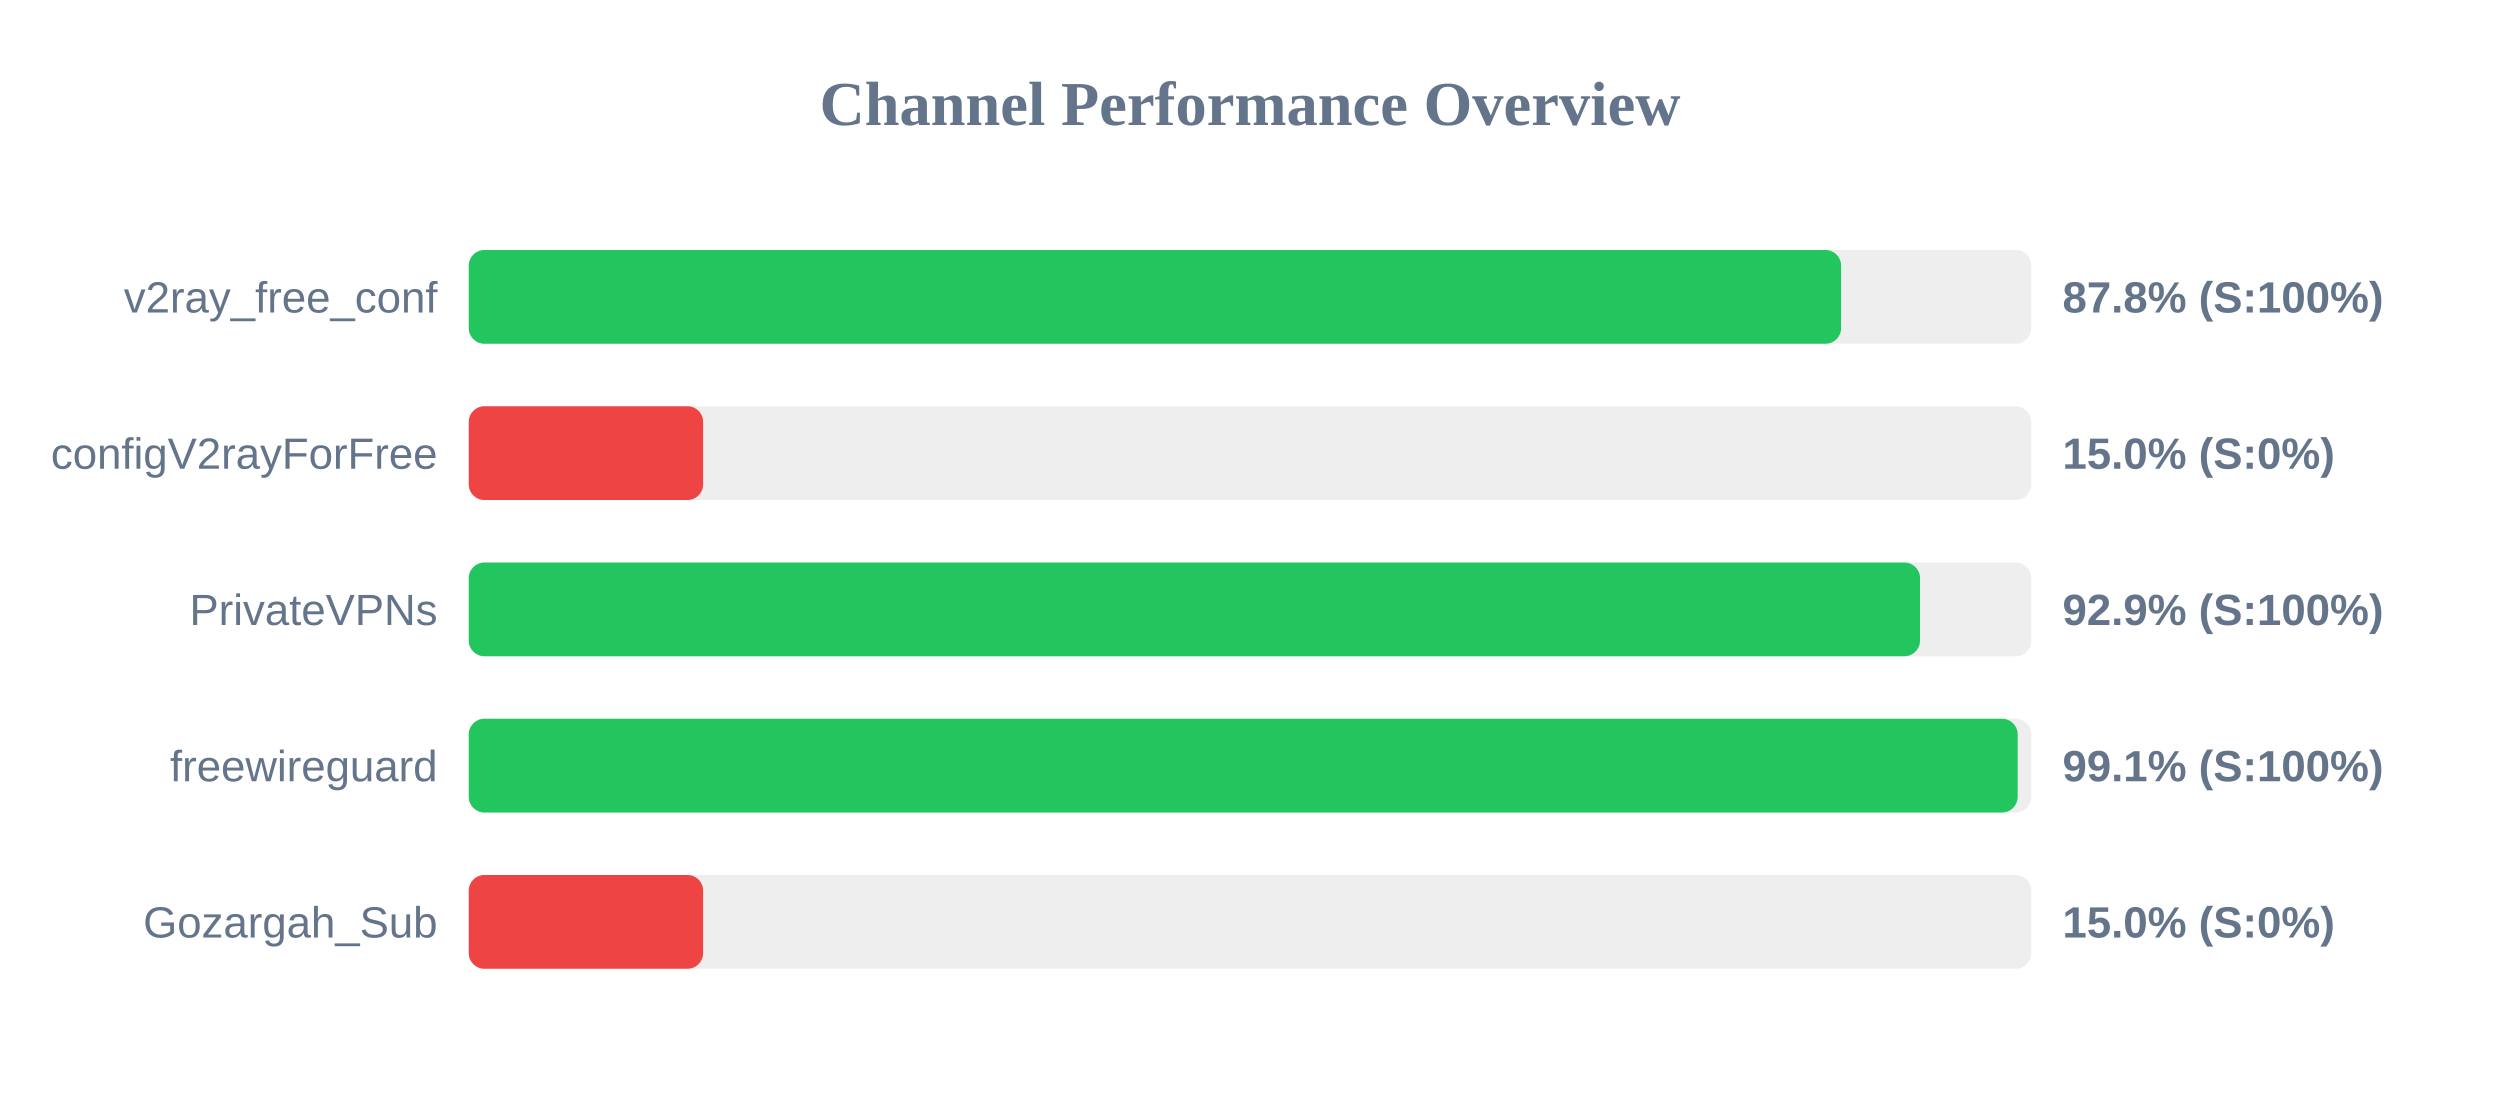
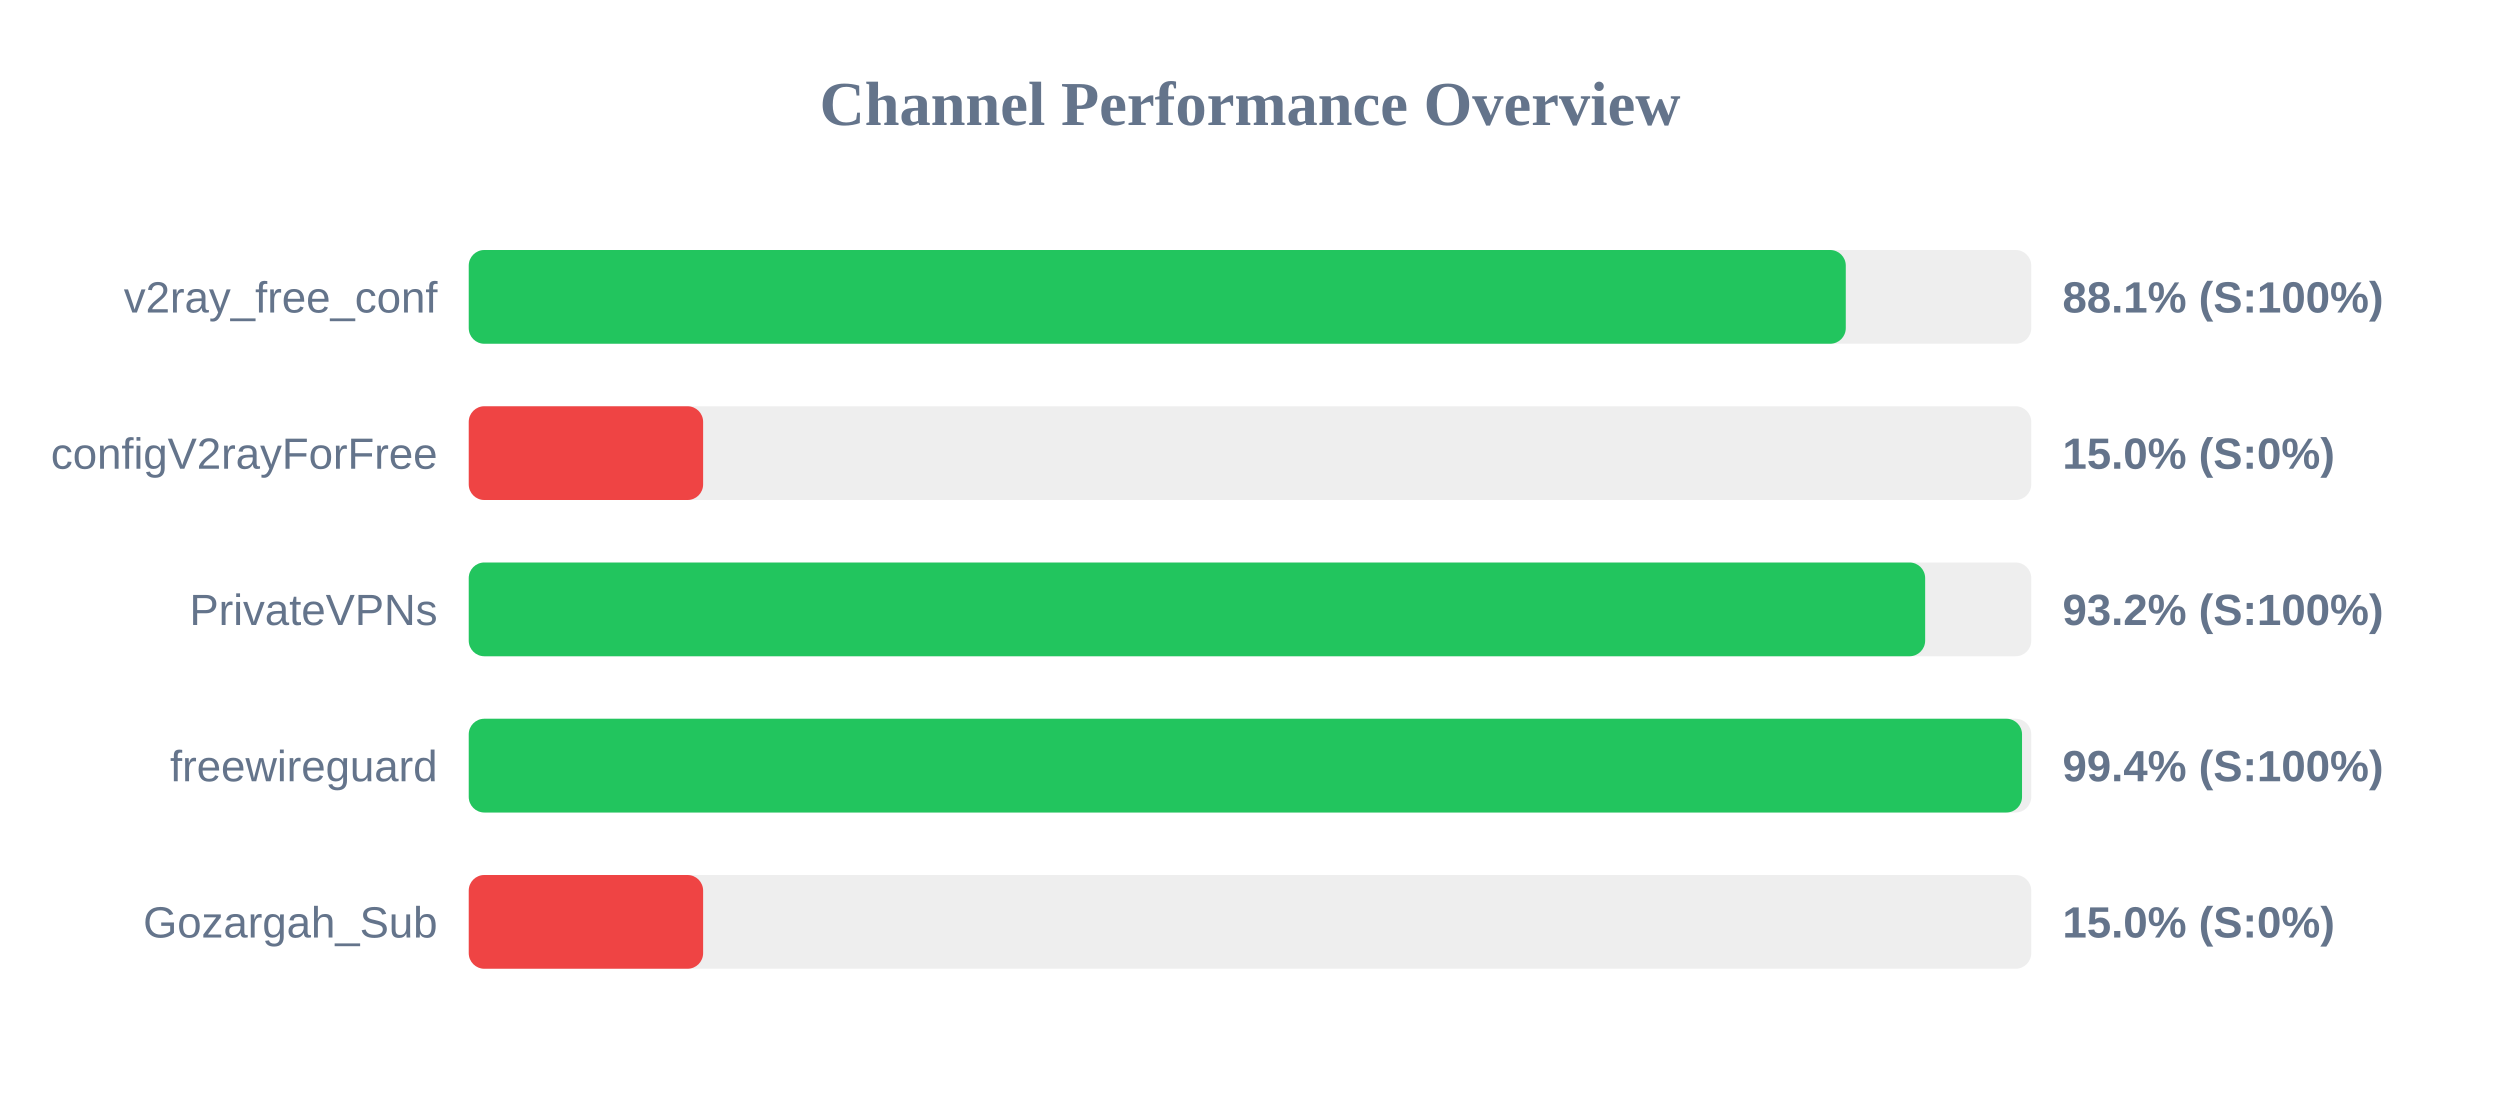
<svg xmlns="http://www.w3.org/2000/svg" width="800" height="350" version="1.1">
  <style>
        .row { font: 14px Arial; fill: #64748b; }
        .score { font: bold 14px Arial; fill: #64748b; }
    </style>
  <text x="400" y="40" text-anchor="middle" font-size="20px" font-weight="bold" fill="#64748b">Channel Performance Overview</text>
  <rect x="150" y="80" width="500" height="30" fill="#eee" rx="5" />
-   <rect x="150" y="80" width="439.15" height="30" fill="#22c55e" rx="5" />
+   <rect x="150" y="80" width="440.65" height="30" fill="#22c55e" rx="5" />
  <text x="140" y="100" text-anchor="end" class="row">v2ray_free_conf</text>
-   <text x="660" y="100" text-anchor="start" class="score">87.8% (S:100%)</text>
+   <text x="660" y="100" text-anchor="start" class="score">88.1% (S:100%)</text>
  <rect x="150" y="130" width="500" height="30" fill="#eee" rx="5" />
  <rect x="150" y="130" width="75.0" height="30" fill="#ef4444" rx="5" />
  <text x="140" y="150" text-anchor="end" class="row">configV2rayForFree</text>
  <text x="660" y="150" text-anchor="start" class="score">15.0% (S:0%)</text>
  <rect x="150" y="180" width="500" height="30" fill="#eee" rx="5" />
-   <rect x="150" y="180" width="464.4" height="30" fill="#22c55e" rx="5" />
+   <rect x="150" y="180" width="466.05" height="30" fill="#22c55e" rx="5" />
  <text x="140" y="200" text-anchor="end" class="row">PrivateVPNs</text>
-   <text x="660" y="200" text-anchor="start" class="score">92.9% (S:100%)</text>
+   <text x="660" y="200" text-anchor="start" class="score">93.2% (S:100%)</text>
  <rect x="150" y="230" width="500" height="30" fill="#eee" rx="5" />
-   <rect x="150" y="230" width="495.65" height="30" fill="#22c55e" rx="5" />
+   <rect x="150" y="230" width="497.05" height="30" fill="#22c55e" rx="5" />
  <text x="140" y="250" text-anchor="end" class="row">freewireguard</text>
-   <text x="660" y="250" text-anchor="start" class="score">99.1% (S:100%)</text>
+   <text x="660" y="250" text-anchor="start" class="score">99.4% (S:100%)</text>
  <rect x="150" y="280" width="500" height="30" fill="#eee" rx="5" />
  <rect x="150" y="280" width="75.0" height="30" fill="#ef4444" rx="5" />
  <text x="140" y="300" text-anchor="end" class="row">Gozargah_Sub</text>
  <text x="660" y="300" text-anchor="start" class="score">15.0% (S:0%)</text>
</svg>
